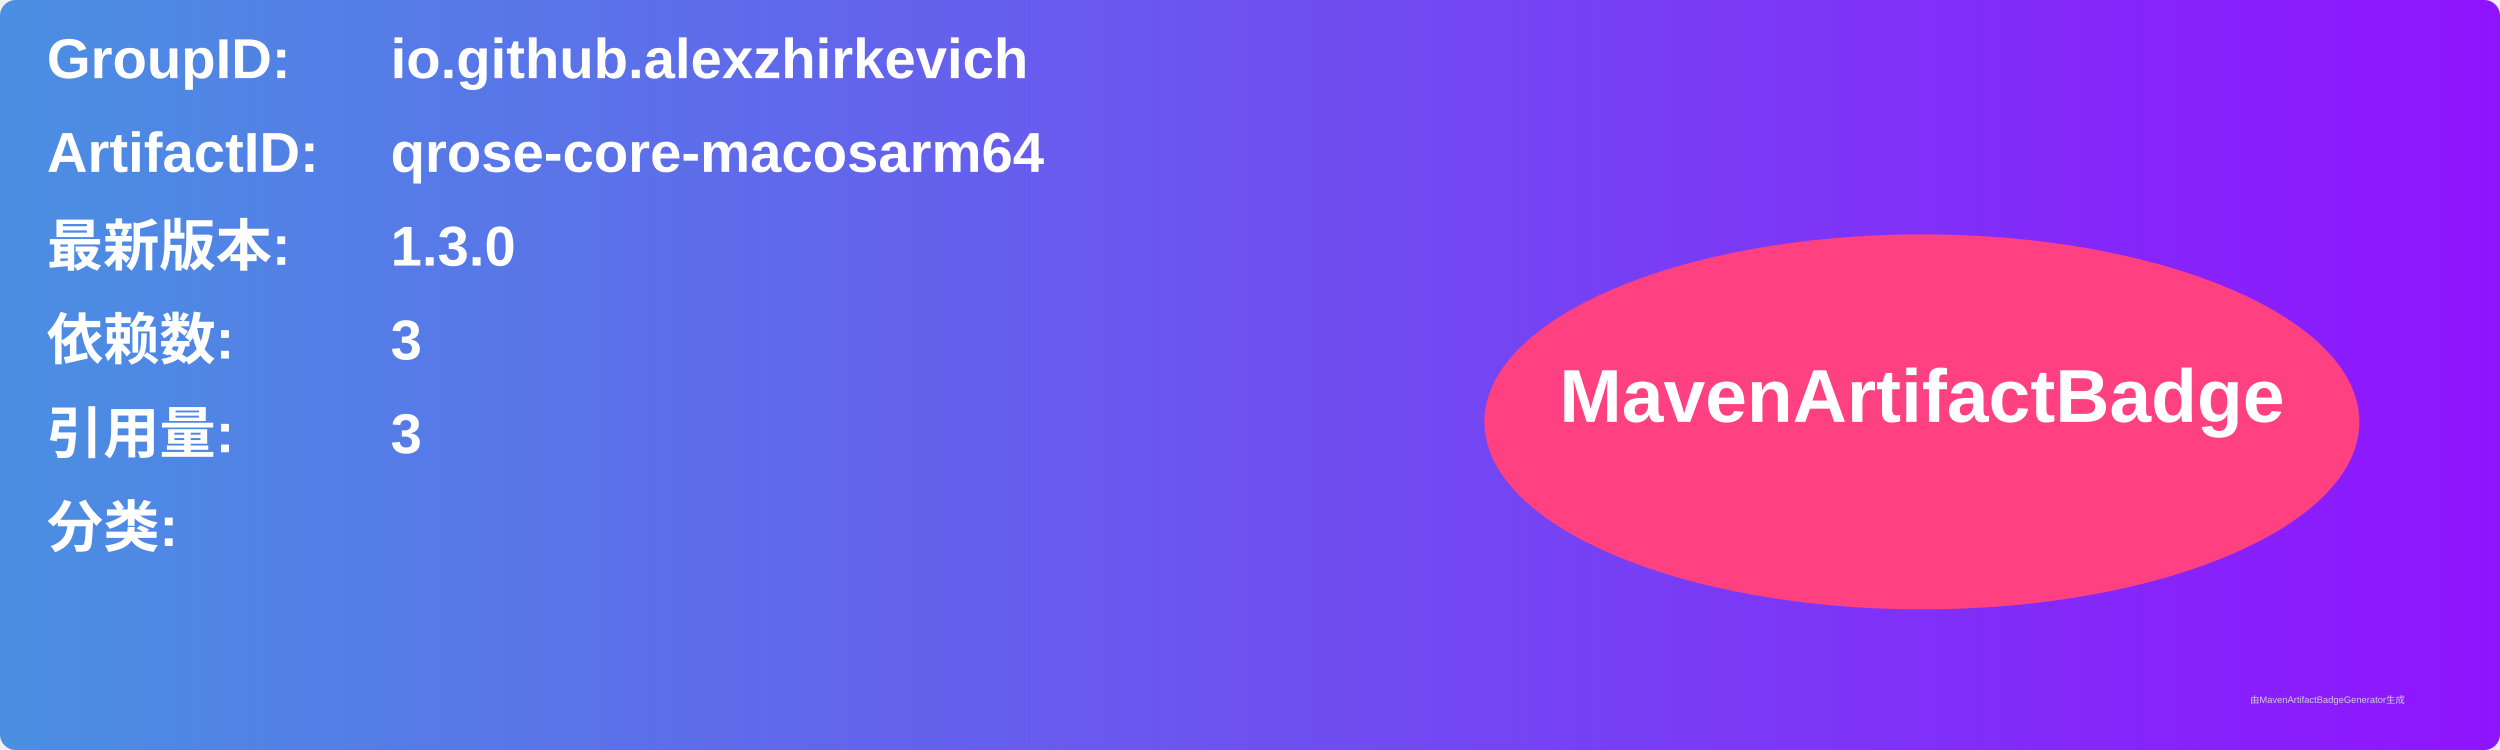
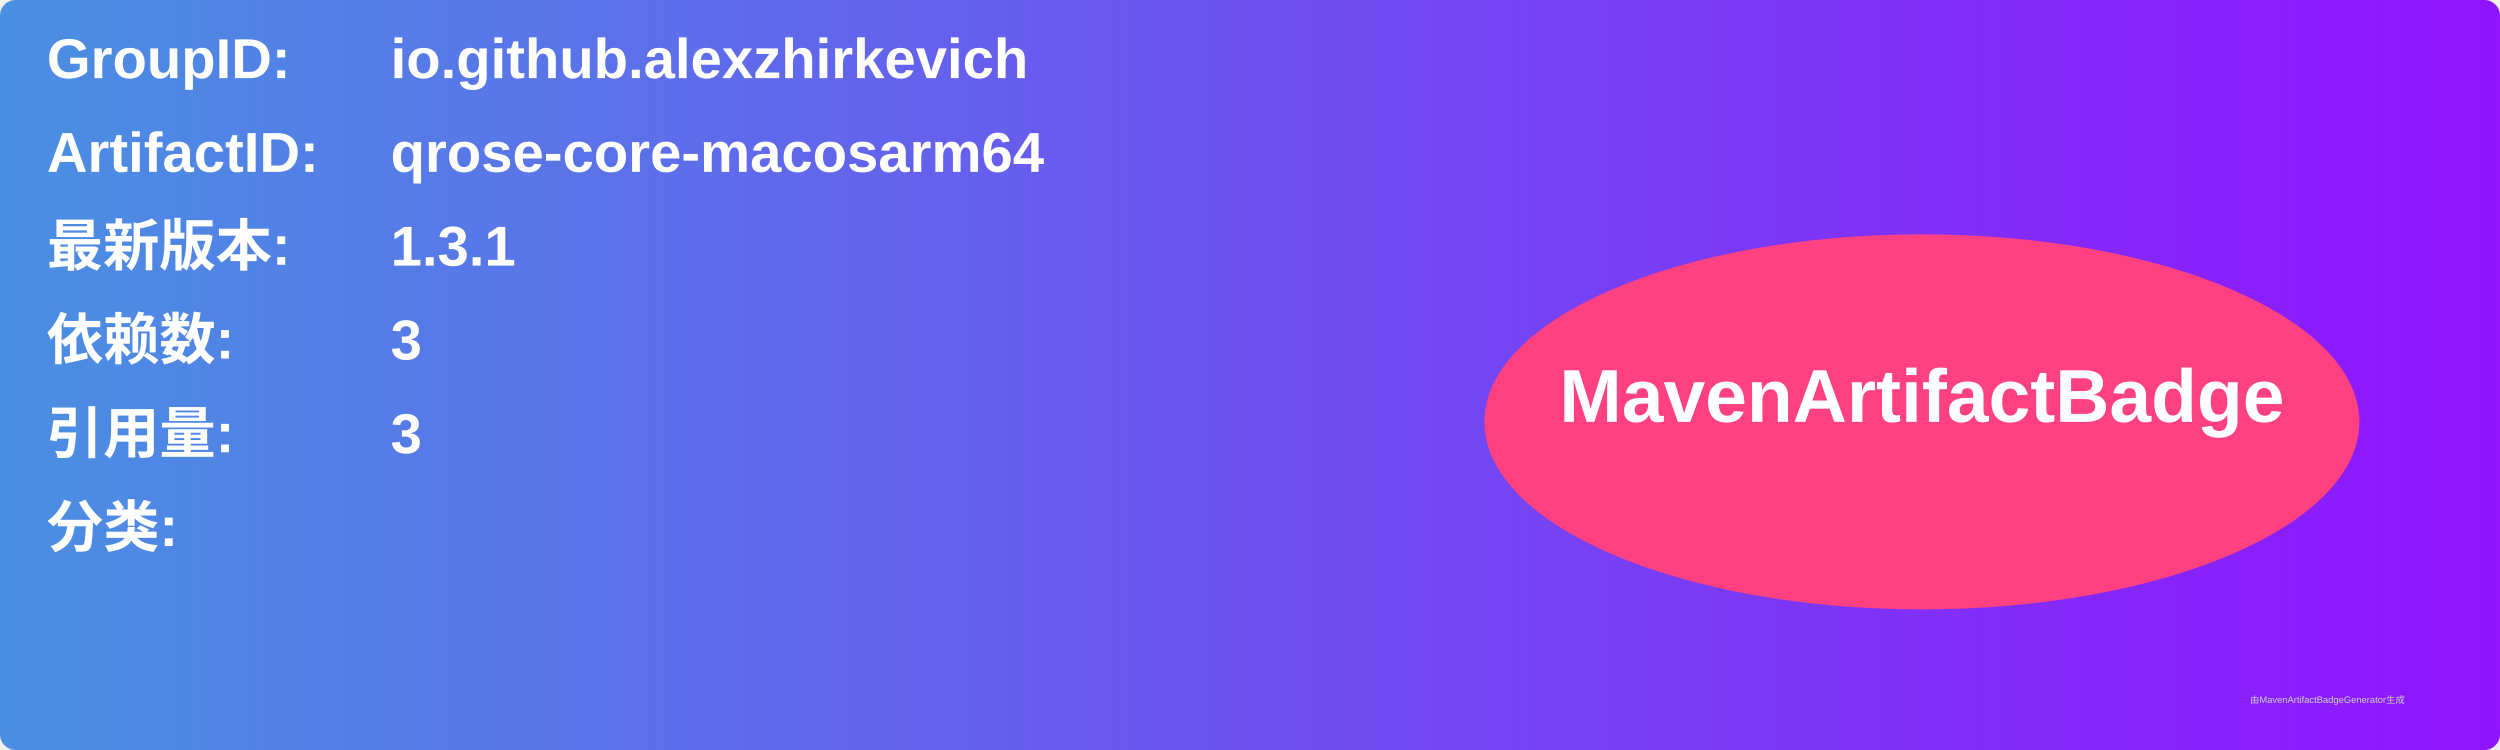
<svg xmlns="http://www.w3.org/2000/svg" width="800" height="240" viewBox="0 0 800 240">
  <linearGradient id="grad" x1="0%" y1="0%" x2="100%" y2="0%">
    <stop offset="0%" stop-color="#4a90e2" />
    <stop offset="100%" stop-color="#9013fe" />
  </linearGradient>
  <rect width="100%" height="100%" rx="5" ry="5" fill="url(#grad)" />
  <g transform="translate(15, 15)">
    <text x="0" y="10" font-family="Arial" font-size="18" fill="white" font-weight="bold" width="260">GroupID:</text>
    <text x="110" y="10" font-family="Arial" font-size="18" fill="white" font-weight="bold" width="460">io.github.alexzhirkevich</text>
    <text x="0" y="40" font-family="Arial" font-size="18" fill="white" font-weight="bold" width="260">ArtifactID:</text>
    <text x="110" y="40" font-family="Arial" font-size="18" fill="white" font-weight="bold" width="460">qrose-core-macosarm64</text>
    <text x="0" y="70" font-family="Arial" font-size="18" fill="white" font-weight="bold">最新版本:</text>
    <text x="110" y="70" font-family="Arial" font-size="18" fill="white" font-weight="bold">
-       <tspan font-weight="bold">1.3.0</tspan>
+       <tspan font-weight="bold">1.3.1</tspan>
    </text>
    <text x="0" y="100" font-family="Arial" font-size="18" fill="white" font-weight="bold">依赖数: </text>
    <text x="110" y="100" font-family="Arial" font-size="18" fill="white">
      <tspan font-weight="bold">3</tspan>
    </text>
    <text x="0" y="130" font-family="Arial" font-size="18" fill="white" font-weight="bold">引用量: </text>
    <text x="110" y="130" font-family="Arial" font-size="18" fill="white">
      <tspan font-weight="bold">3</tspan>
    </text>
    <text x="0" y="160" font-family="Arial" font-size="18" fill="white" font-weight="bold">分类:</text>
    <text x="10" y="190" font-family="Arial" font-size="10" fill="white">
      <tspan font-weight="bold" />
    </text>
    <ellipse cx="600" cy="120" rx="140" ry="60" fill="#ff4081" />
    <text x="600" y="120" text-anchor="middle" font-family="Arial" font-size="24" fill="white" font-weight="bold">MavenArtifactBadge</text>
  </g>
  <text x="720" y="225" font-family="Arial" font-size="3" fill="#d0d0d0">由MavenArtifactBadgeGenerator生成</text>
</svg>
